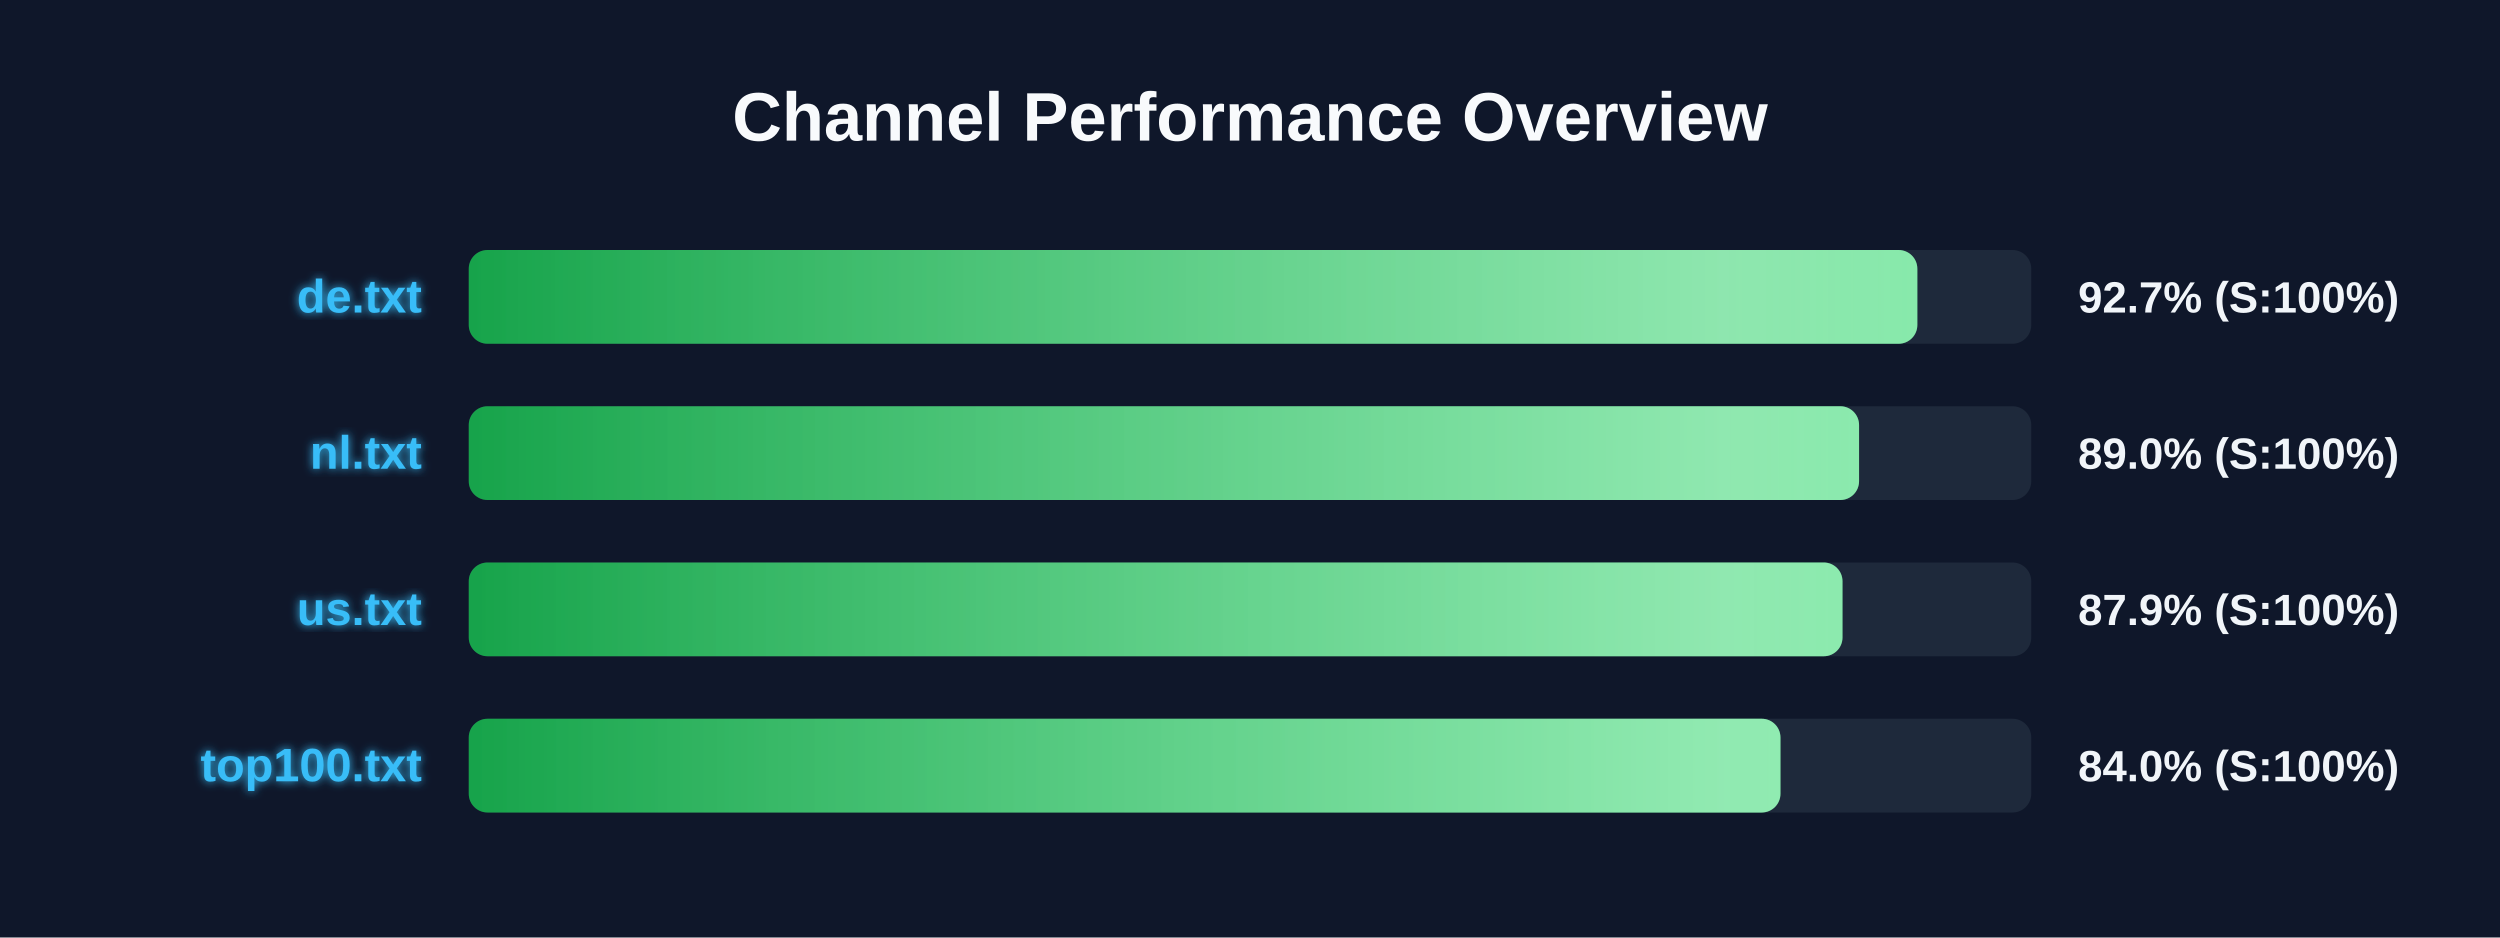
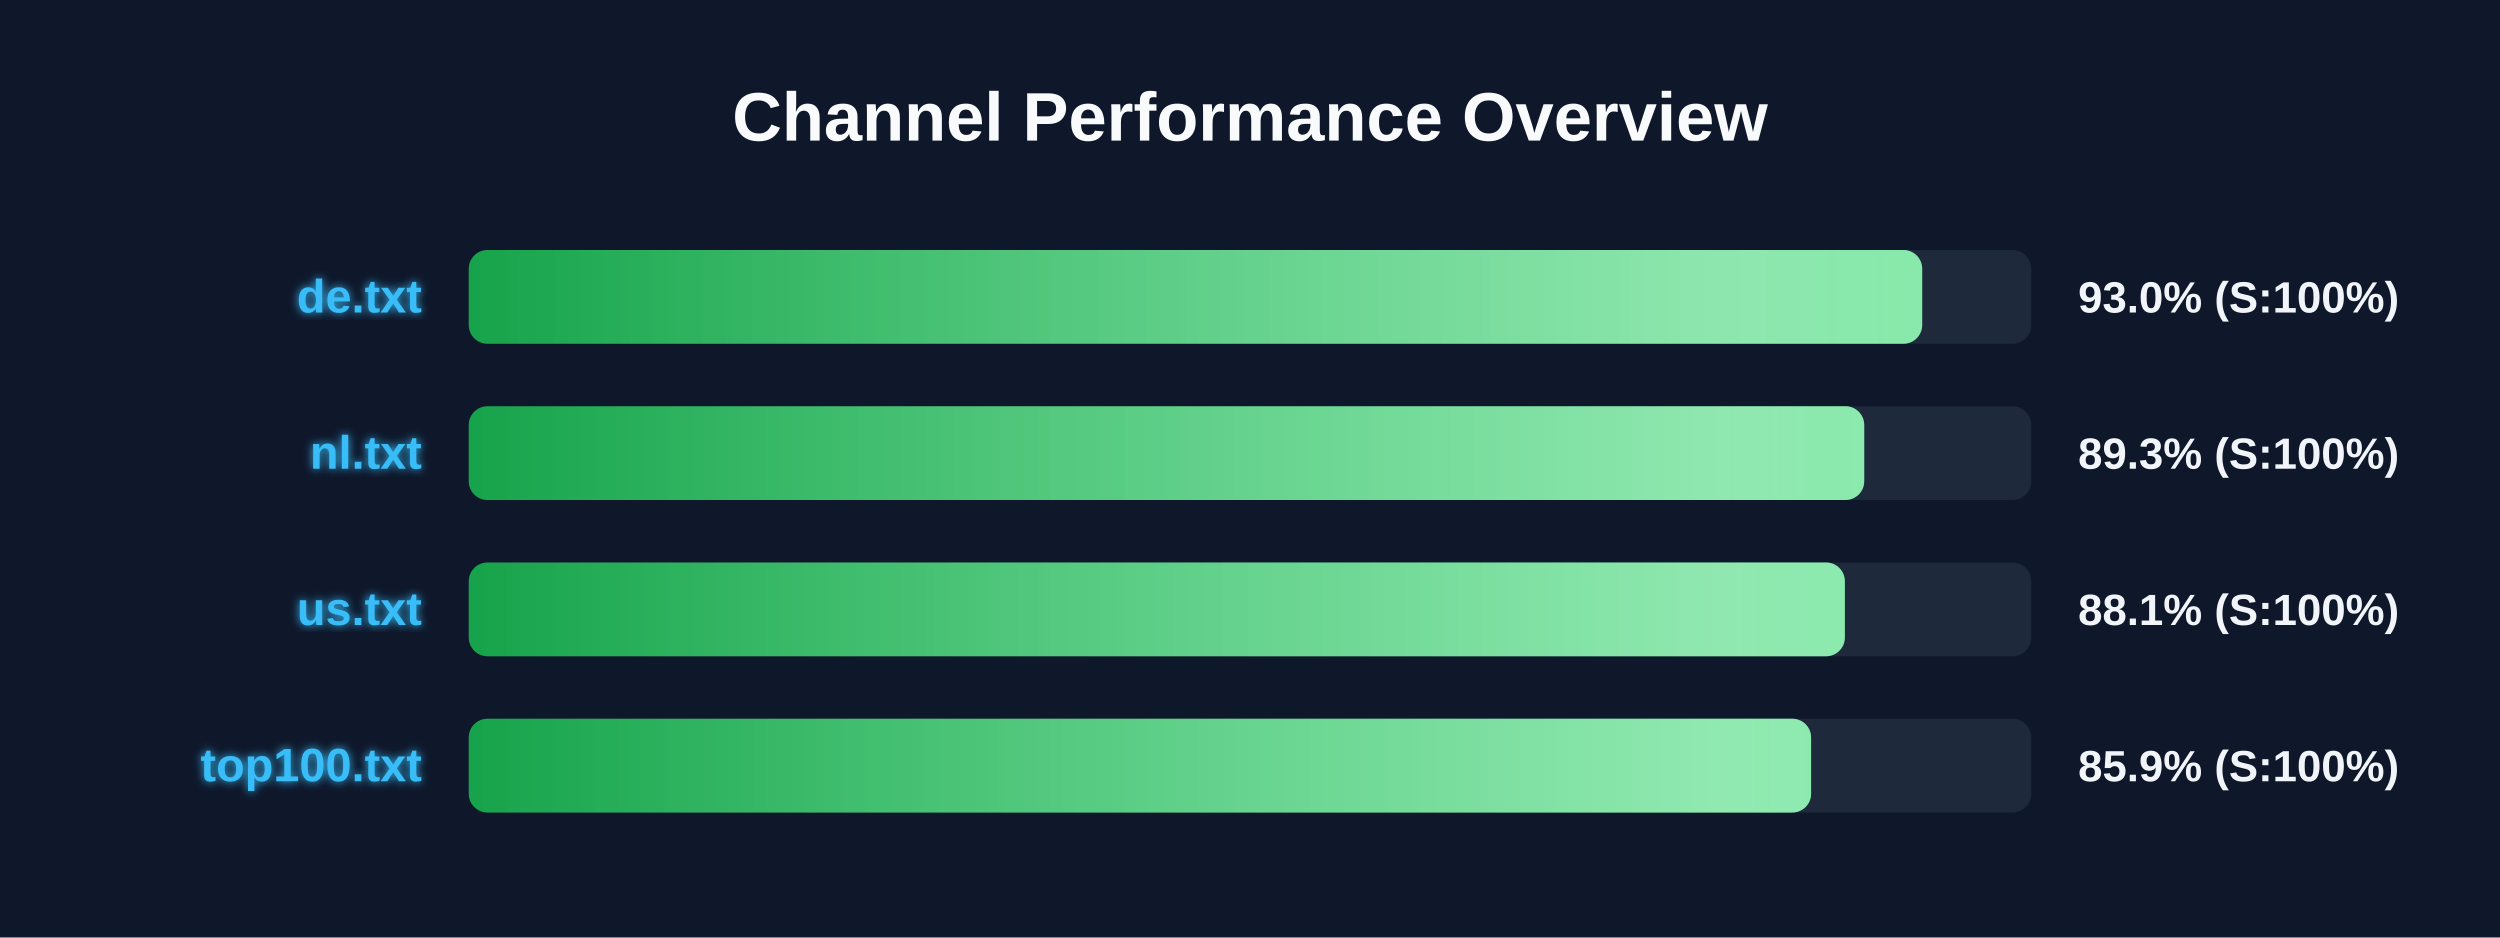
<svg xmlns="http://www.w3.org/2000/svg" width="800" height="300" version="1.1">
  <defs>
    <linearGradient id="grad-green" x1="0%" y1="0%" x2="100%" y2="0%">
      <stop offset="0%" stop-color="#16a34a" />
      <stop offset="100%" stop-color="#4ade80" />
    </linearGradient>
    <linearGradient id="grad-yellow" x1="0%" y1="0%" x2="100%" y2="0%">
      <stop offset="0%" stop-color="#ca8a04" />
      <stop offset="100%" stop-color="#fde047" />
    </linearGradient>
    <linearGradient id="grad-red" x1="0%" y1="0%" x2="100%" y2="0%">
      <stop offset="0%" stop-color="#dc2626" />
      <stop offset="100%" stop-color="#f87171" />
    </linearGradient>
    <linearGradient id="shimmer" x1="0%" y1="0%" x2="100%" y2="0%">
      <stop offset="0%" stop-color="rgba(255,255,255,0)" />
      <stop offset="50%" stop-color="rgba(255,255,255,0.4)" />
      <stop offset="100%" stop-color="rgba(255,255,255,0)" />
    </linearGradient>
    <filter id="glow" x="-20%" y="-20%" width="140%" height="140%">
      <feGaussianBlur stdDeviation="1.5" result="blur" />
      <feComposite in="SourceGraphic" in2="blur" operator="over" />
    </filter>
  </defs>
  <style>
        .bg-rect { fill: #0f172a; }
        .title { font: bold 22px 'Segoe UI', Arial, sans-serif; fill: #f8fafc; }
        .row { font: bold 15px 'Segoe UI', Arial, sans-serif; fill: #38bdf8; filter: url(#glow); }
        .score { font: bold 14px 'Segoe UI', Arial, sans-serif; fill: #f1f5f9; }
        @keyframes shimmer-anim {
            0% { transform: translateX(-100%); }
            100% { transform: translateX(200%); }
        }
        .shimmer-rect {
            animation: shimmer-anim 2.5s infinite linear;
        }
    </style>
  <rect width="100%" height="100%" class="bg-rect" />
  <text x="400" y="45" text-anchor="middle" class="title">Channel Performance Overview</text>
  <rect x="150" y="80" width="500" height="30" fill="#1e293b" rx="6" />
  <clipPath id="clip-0">
-     <rect x="150" y="80" width="463.55" height="30" rx="6" />
+     <rect x="150" y="80" width="465.1" height="30" rx="6" />
  </clipPath>
-   <rect x="150" y="80" width="463.55" height="30" fill="url(#grad-green)" rx="6" />
+   <rect x="150" y="80" width="465.1" height="30" fill="url(#grad-green)" rx="6" />
  <g clip-path="url(#clip-0)">
    <rect x="150" y="80" width="100%" height="30" fill="url(#shimmer)" class="shimmer-rect" />
  </g>
  <text x="135" y="100" text-anchor="end" class="row">de.txt</text>
-   <text x="665" y="100" text-anchor="start" class="score">92.7% (S:100%)</text>
+   <text x="665" y="100" text-anchor="start" class="score">93.0% (S:100%)</text>
  <rect x="150" y="130" width="500" height="30" fill="#1e293b" rx="6" />
  <clipPath id="clip-1">
-     <rect x="150" y="130" width="444.9" height="30" rx="6" />
+     <rect x="150" y="130" width="446.55" height="30" rx="6" />
  </clipPath>
-   <rect x="150" y="130" width="444.9" height="30" fill="url(#grad-green)" rx="6" />
+   <rect x="150" y="130" width="446.55" height="30" fill="url(#grad-green)" rx="6" />
  <g clip-path="url(#clip-1)">
    <rect x="150" y="130" width="100%" height="30" fill="url(#shimmer)" class="shimmer-rect" />
  </g>
  <text x="135" y="150" text-anchor="end" class="row">nl.txt</text>
-   <text x="665" y="150" text-anchor="start" class="score">89.0% (S:100%)</text>
+   <text x="665" y="150" text-anchor="start" class="score">89.3% (S:100%)</text>
  <rect x="150" y="180" width="500" height="30" fill="#1e293b" rx="6" />
  <clipPath id="clip-2">
-     <rect x="150" y="180" width="439.6" height="30" rx="6" />
+     <rect x="150" y="180" width="440.35" height="30" rx="6" />
  </clipPath>
-   <rect x="150" y="180" width="439.6" height="30" fill="url(#grad-green)" rx="6" />
+   <rect x="150" y="180" width="440.35" height="30" fill="url(#grad-green)" rx="6" />
  <g clip-path="url(#clip-2)">
    <rect x="150" y="180" width="100%" height="30" fill="url(#shimmer)" class="shimmer-rect" />
  </g>
  <text x="135" y="200" text-anchor="end" class="row">us.txt</text>
-   <text x="665" y="200" text-anchor="start" class="score">87.9% (S:100%)</text>
+   <text x="665" y="200" text-anchor="start" class="score">88.1% (S:100%)</text>
  <rect x="150" y="230" width="500" height="30" fill="#1e293b" rx="6" />
  <clipPath id="clip-3">
-     <rect x="150" y="230" width="419.75" height="30" rx="6" />
+     <rect x="150" y="230" width="429.55" height="30" rx="6" />
  </clipPath>
-   <rect x="150" y="230" width="419.75" height="30" fill="url(#grad-green)" rx="6" />
+   <rect x="150" y="230" width="429.55" height="30" fill="url(#grad-green)" rx="6" />
  <g clip-path="url(#clip-3)">
    <rect x="150" y="230" width="100%" height="30" fill="url(#shimmer)" class="shimmer-rect" />
  </g>
  <text x="135" y="250" text-anchor="end" class="row">top100.txt</text>
-   <text x="665" y="250" text-anchor="start" class="score">84.0% (S:100%)</text>
+   <text x="665" y="250" text-anchor="start" class="score">85.9% (S:100%)</text>
</svg>
